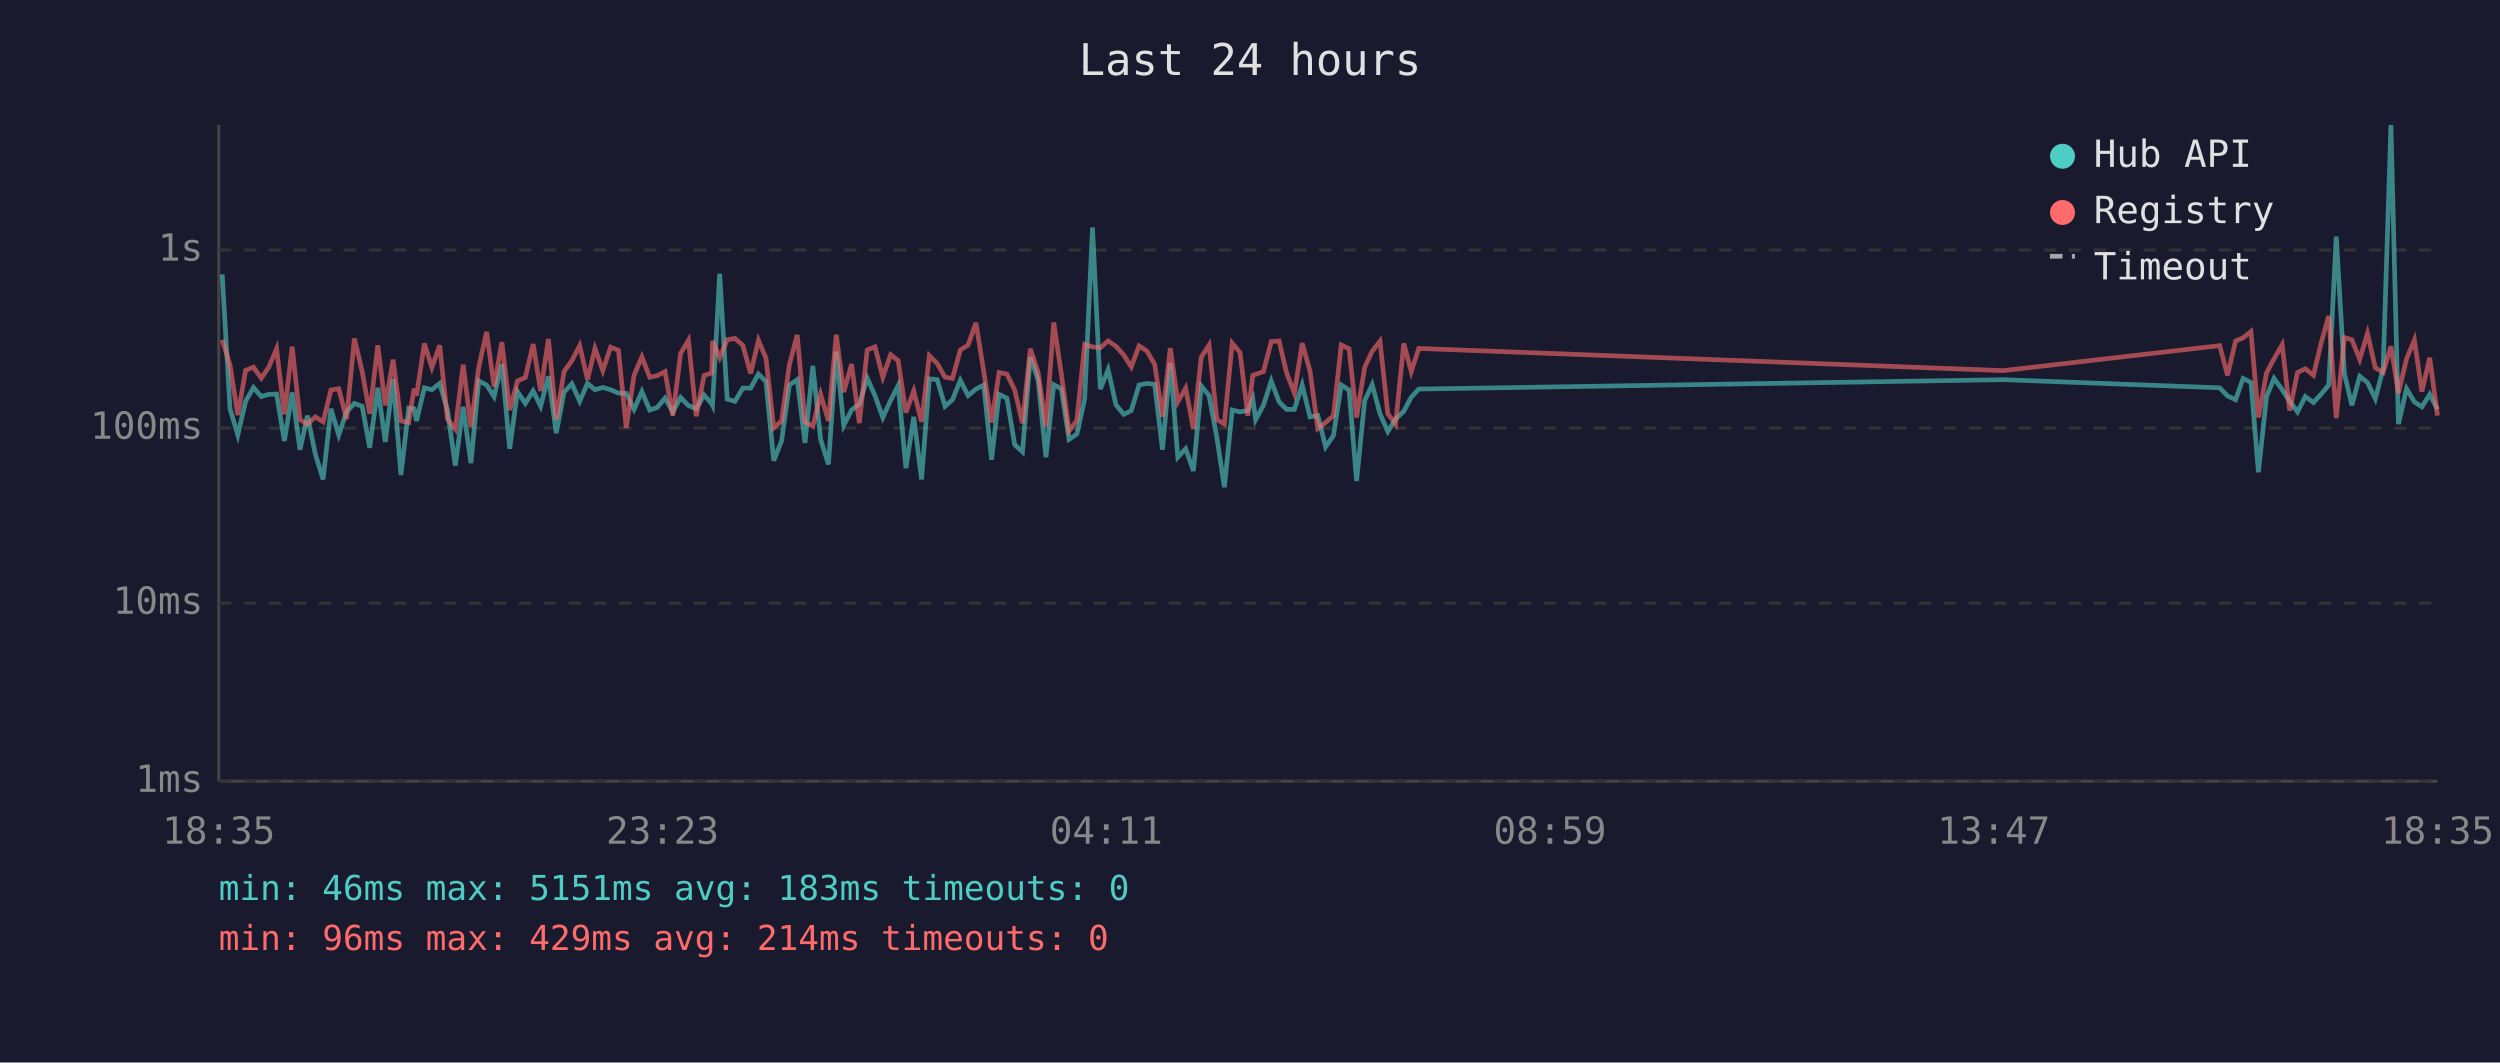
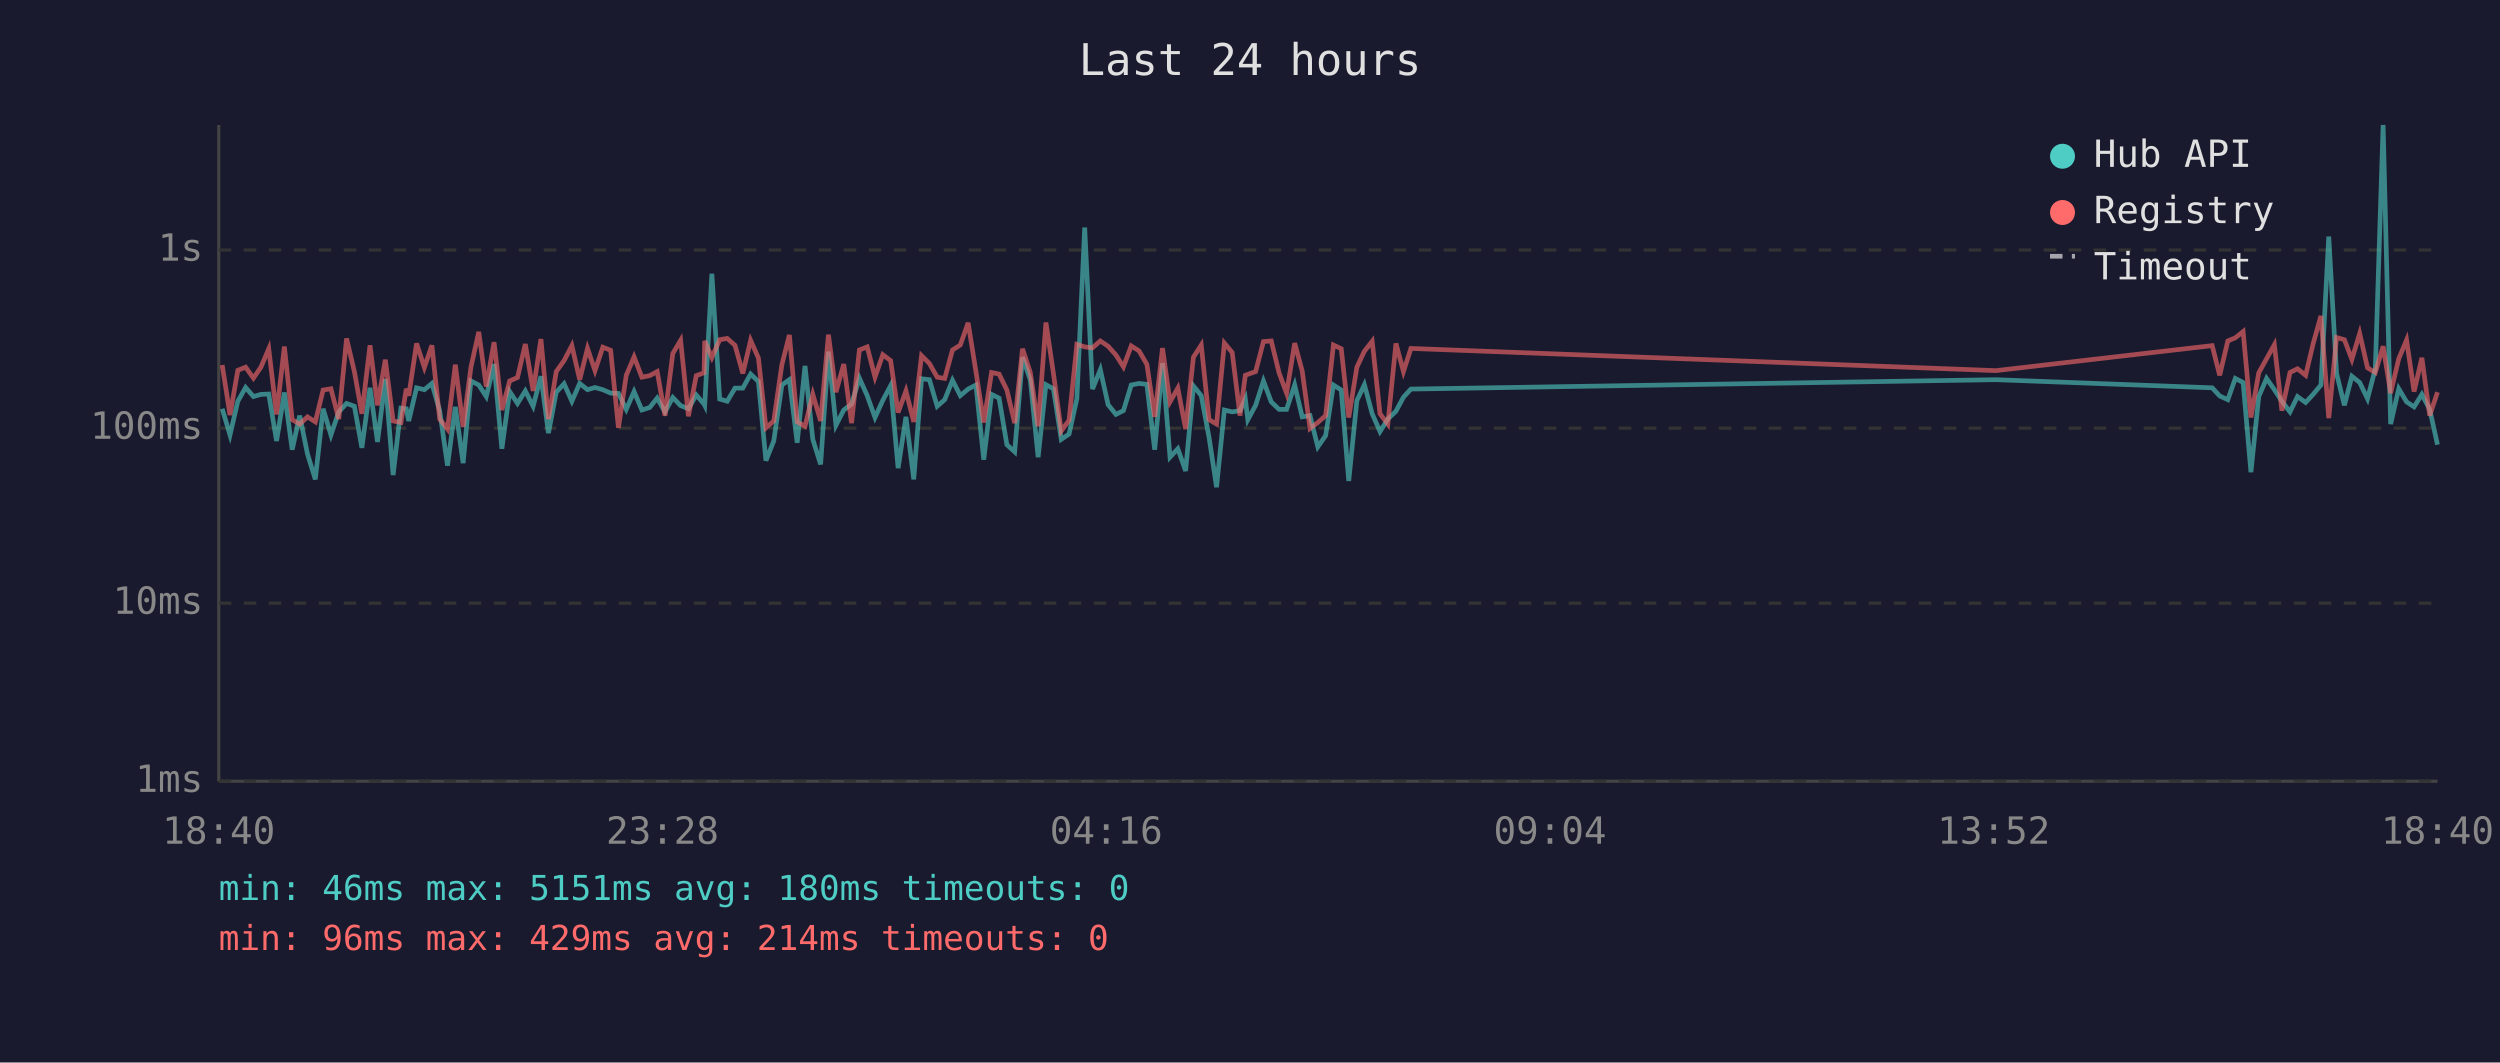
<svg xmlns="http://www.w3.org/2000/svg" viewBox="0 0 800 340" font-family="monospace" font-size="12">
  <rect width="800" height="340" fill="#1a1a2e" />
  <text x="400" y="24" fill="#e0e0e0" font-size="14" text-anchor="middle">Last 24 hours</text>
  <line x1="70" y1="40" x2="70" y2="250" stroke="#444" stroke-width="1" />
  <line x1="70" y1="250" x2="780" y2="250" stroke="#444" stroke-width="1" />
  <line x1="70" y1="250" x2="780" y2="250" stroke="#333" stroke-width="1" stroke-dasharray="4" />
  <text x="65" y="250" fill="#888" text-anchor="end" dominant-baseline="middle">1ms</text>
  <line x1="70" y1="193" x2="780" y2="193" stroke="#333" stroke-width="1" stroke-dasharray="4" />
  <text x="65" y="193" fill="#888" text-anchor="end" dominant-baseline="middle">10ms</text>
  <line x1="70" y1="137" x2="780" y2="137" stroke="#333" stroke-width="1" stroke-dasharray="4" />
  <text x="65" y="137" fill="#888" text-anchor="end" dominant-baseline="middle">100ms</text>
  <line x1="70" y1="80" x2="780" y2="80" stroke="#333" stroke-width="1" stroke-dasharray="4" />
  <text x="65" y="80" fill="#888" text-anchor="end" dominant-baseline="middle">1s</text>
-   <text x="70" y="270" fill="#888" text-anchor="middle">18:35</text>
-   <text x="212" y="270" fill="#888" text-anchor="middle">23:23</text>
-   <text x="354" y="270" fill="#888" text-anchor="middle">04:11</text>
-   <text x="496" y="270" fill="#888" text-anchor="middle">08:59</text>
-   <text x="638" y="270" fill="#888" text-anchor="middle">13:47</text>
-   <text x="780" y="270" fill="#888" text-anchor="middle">18:35</text>
-   <polyline points="71.1,87.8 73.6,130.8 76.1,139.2 78.6,128.4 81.1,124.0 83.6,126.9 86.0,126.2 88.5,126.1 91.0,141.1 93.5,125.6 96.0,143.9 98.4,133.0 100.9,145.3 103.4,153.4 105.9,130.8 108.4,139.2 110.9,131.8 113.4,129.1 115.9,130.0 118.3,143.3 120.9,124.1 123.3,141.4 125.8,121.3 128.3,152.0 130.8,130.6 132.5,130.8 133.3,134.7 135.8,124.1 138.2,124.7 140.7,122.7 143.2,131.4 145.7,149.0 148.2,130.2 150.7,148.2 153.2,121.9 155.7,123.2 158.1,126.9 160.6,116.5 163.1,143.6 165.6,125.3 168.1,129.1 170.6,125.1 173.0,130.0 175.5,120.4 178.0,138.6 180.5,125.5 183.0,122.8 185.5,128.4 188.0,122.7 190.4,124.7 192.9,124.0 195.4,124.7 197.9,125.8 200.4,125.9 202.9,131.0 205.4,125.3 207.9,131.2 210.3,130.4 212.8,127.4 215.3,131.8 217.8,127.2 220.3,129.8 222.8,130.8 225.3,126.4 227.8,129.3 228.0,129.7 230.3,87.6 232.7,127.7 235.2,128.4 237.7,124.2 240.2,124.2 242.7,119.7 245.1,122.1 247.6,147.4 250.1,141.1 252.6,123.2 255.1,121.5 257.6,141.7 260.1,117.1 262.6,140.6 265.1,148.6 267.6,112.5 270.0,136.1 272.5,131.2 275.0,129.3 277.5,121.0 280.0,126.6 282.5,133.6 285.0,128.1 287.4,123.4 289.9,149.8 292.4,133.4 294.9,153.4 297.4,121.2 299.9,121.5 302.4,130.0 304.8,127.9 307.3,121.7 309.8,126.6 312.3,124.5 314.8,123.2 317.3,147.1 319.7,126.2 322.2,127.4 324.7,142.3 327.2,144.6 329.7,114.3 332.2,121.6 334.7,146.3 337.2,123.1 339.6,124.4 342.1,140.6 344.6,138.9 347.1,127.6 349.6,72.8 352.1,124.5 354.6,118.3 357.1,129.5 359.6,132.6 362.0,131.4 364.5,123.2 367.0,122.7 369.5,123.0 372.0,143.9 374.5,116.2 376.9,146.3 379.4,143.6 381.9,150.7 384.4,123.5 386.9,126.6 389.4,140.0 391.8,155.9 394.3,131.2 396.8,131.8 399.3,131.4 400.9,127.6 401.8,134.3 404.3,129.7 406.8,121.9 409.3,128.6 411.7,131.0 414.2,131.0 416.7,123.2 419.2,133.4 421.7,133.0 424.2,143.0 426.7,139.4 429.2,123.2 431.7,124.8 434.1,153.9 436.7,128.2 439.1,123.1 441.6,132.4 444.1,138.1 446.6,134.1 449.2,131.6 451.6,127.1 454.0,124.5 641.1,121.5 710.3,124.1 712.8,126.7 715.4,127.9 717.8,121.1 720.3,122.4 722.7,151.1 725.3,126.9 727.7,121.1 730.3,124.7 732.7,128.4 735.2,131.8 737.7,126.9 740.3,128.8 742.7,126.2 745.2,123.2 747.6,75.7 750.2,119.5 752.6,129.7 755.1,120.4 757.6,122.4 760.1,127.6 762.6,118.0 765.1,40.0 767.5,135.7 770.1,124.4 772.6,128.6 775.0,130.2 777.5,126.2 780.0,131.0" fill="none" stroke="#4ecdc4" stroke-width="1.5" opacity="0.6" />
-   <polyline points="71.1,108.7 73.6,116.8 76.1,132.8 78.6,118.5 81.1,117.5 83.6,121.0 86.0,117.5 88.5,111.6 91.0,132.6 93.5,110.9 96.0,134.3 98.4,135.7 100.9,133.4 103.4,135.0 105.9,124.8 108.4,124.4 110.9,134.1 113.4,108.3 115.9,118.9 118.3,132.4 120.9,110.5 123.3,129.7 125.8,115.1 128.3,134.7 130.8,135.2 132.5,124.4 133.3,126.6 135.8,109.9 138.2,117.6 140.7,110.5 143.2,134.1 145.7,137.3 148.2,116.7 150.7,136.6 153.2,117.5 155.7,106.2 158.1,123.7 160.6,109.5 163.1,131.2 165.6,121.9 168.1,120.8 170.6,110.1 173.0,125.1 175.5,108.5 178.0,134.1 180.5,118.9 183.0,115.4 185.5,110.6 188.0,121.5 190.4,111.5 192.9,118.6 195.4,111.1 197.9,112.1 200.4,136.9 202.9,120.1 205.4,114.2 207.9,120.7 210.3,120.2 212.8,118.9 215.3,133.0 217.8,113.1 220.3,108.9 222.8,133.2 225.3,120.2 227.8,119.3 228.0,109.1 230.3,114.4 232.7,108.7 235.2,108.3 237.7,110.5 240.2,119.5 242.7,108.9 245.1,114.6 247.6,136.9 250.1,134.7 252.6,116.7 255.1,107.2 257.6,135.0 260.1,136.4 262.6,126.2 265.1,134.7 267.6,107.1 270.0,125.5 272.5,116.5 275.0,135.4 277.5,112.0 280.0,111.0 282.5,120.7 285.0,113.5 287.4,115.4 289.9,132.0 292.4,125.1 294.9,135.0 297.4,113.8 299.9,116.3 302.4,120.7 304.8,121.1 307.3,112.0 309.8,110.4 312.3,103.3 314.8,118.9 317.3,135.2 319.7,119.2 322.2,119.7 324.7,124.8 327.2,135.4 329.7,111.6 332.2,119.2 334.7,136.4 337.2,103.2 339.6,119.5 342.1,137.9 344.6,134.5 347.1,110.2 349.6,111.0 352.1,111.3 354.6,109.1 357.1,110.8 359.6,113.6 362.0,117.4 364.5,110.7 367.0,112.3 369.5,116.6 372.0,133.4 374.5,111.4 376.9,128.6 379.4,124.2 381.9,137.3 384.4,114.3 386.9,110.4 389.4,134.3 391.8,135.7 394.3,109.8 396.8,112.8 399.3,133.0 400.9,120.1 401.8,119.8 404.3,118.9 406.8,109.3 409.3,109.1 411.7,119.3 414.2,125.8 416.7,109.8 419.2,118.7 421.7,137.1 424.2,135.2 426.7,133.0 429.2,110.4 431.7,111.6 434.1,133.6 436.7,117.5 439.1,112.4 441.6,109.2 444.1,132.4 446.6,135.7 449.2,109.9 451.6,118.9 454.0,111.5 641.1,118.6 710.3,110.6 712.8,120.1 715.4,109.1 717.8,108.1 720.3,106.1 722.7,133.6 725.3,119.3 727.7,114.8 730.3,110.3 732.7,131.4 735.2,119.2 737.7,118.0 740.3,120.1 742.7,110.0 745.2,101.1 747.6,133.8 750.2,108.0 752.6,108.7 755.1,115.0 757.6,106.7 760.1,117.7 762.6,119.2 765.1,110.8 767.5,125.8 770.1,114.8 772.6,108.8 775.0,125.3 777.5,114.5 780.0,133.0" fill="none" stroke="#ff6b6b" stroke-width="1.5" opacity="0.6" />
+   <text x="70" y="270" fill="#888" text-anchor="middle">18:40</text>
+   <text x="212" y="270" fill="#888" text-anchor="middle">23:28</text>
+   <text x="354" y="270" fill="#888" text-anchor="middle">04:16</text>
+   <text x="496" y="270" fill="#888" text-anchor="middle">09:04</text>
+   <text x="638" y="270" fill="#888" text-anchor="middle">13:52</text>
+   <text x="780" y="270" fill="#888" text-anchor="middle">18:40</text>
+   <polyline points="71.1,130.8 73.6,139.2 76.1,128.4 78.6,124.0 81.1,126.9 83.5,126.2 86.0,126.1 88.5,141.1 91.0,125.6 93.5,143.9 95.9,133.0 98.4,145.3 100.9,153.4 103.4,130.8 105.9,139.2 108.4,131.8 110.9,129.1 113.4,130.0 115.8,143.3 118.4,124.1 120.8,141.4 123.3,121.3 125.8,152.0 128.3,130.6 130.0,130.8 130.8,134.7 133.3,124.1 135.8,124.7 138.2,122.7 140.7,131.4 143.2,149.0 145.7,130.2 148.2,148.2 150.7,121.9 153.2,123.2 155.6,126.9 158.1,116.5 160.6,143.6 163.1,125.3 165.6,129.1 168.1,125.1 170.6,130.0 173.1,120.4 175.5,138.6 178.0,125.5 180.5,122.8 183.0,128.4 185.5,122.7 188.0,124.7 190.4,124.0 192.9,124.7 195.4,125.8 197.9,125.9 200.4,131.0 202.9,125.3 205.4,131.2 207.9,130.4 210.3,127.4 212.8,131.8 215.3,127.2 217.8,129.8 220.3,130.8 222.8,126.4 225.3,129.3 225.5,129.7 227.8,87.6 230.3,127.7 232.7,128.4 235.2,124.2 237.7,124.2 240.2,119.7 242.7,122.1 245.1,147.4 247.6,141.1 250.2,123.2 252.6,121.5 255.1,141.7 257.6,117.1 260.1,140.6 262.6,148.6 265.1,112.5 267.5,136.1 270.0,131.2 272.5,129.3 275.0,121.0 277.5,126.6 280.0,133.6 282.5,128.1 285.0,123.4 287.4,149.8 289.9,133.4 292.4,153.4 294.9,121.2 297.4,121.5 299.9,130.0 302.3,127.9 304.8,121.7 307.3,126.6 309.8,124.5 312.3,123.2 314.8,147.1 317.3,126.2 319.7,127.4 322.2,142.3 324.7,144.6 327.2,114.3 329.7,121.6 332.2,146.3 334.7,123.1 337.1,124.4 339.6,140.6 342.1,138.9 344.6,127.6 347.1,72.8 349.6,124.5 352.1,118.3 354.6,129.5 357.1,132.6 359.5,131.4 362.0,123.2 364.5,122.7 367.0,123.0 369.5,143.9 372.0,116.2 374.4,146.3 376.9,143.6 379.4,150.7 381.9,123.5 384.4,126.6 386.9,140.0 389.3,155.9 391.8,131.2 394.3,131.8 396.8,131.4 398.5,127.6 399.3,134.3 401.8,129.7 404.3,121.9 406.8,128.6 409.3,131.0 411.7,131.0 414.3,123.2 416.7,133.4 419.2,133.0 421.7,143.0 424.2,139.4 426.7,123.2 429.2,124.8 431.6,153.9 434.2,128.2 436.6,123.1 439.1,132.4 441.6,138.1 444.1,134.1 446.7,131.6 449.1,127.1 451.5,124.5 638.7,121.5 707.9,124.1 710.3,126.7 712.9,127.9 715.3,121.1 717.8,122.4 720.3,151.1 722.8,126.9 725.3,121.1 727.8,124.7 730.2,128.4 732.8,131.8 735.2,126.9 737.8,128.8 740.2,126.2 742.7,123.2 745.2,75.7 747.7,119.5 750.2,129.7 752.6,120.4 755.1,122.4 757.6,127.6 760.1,118.0 762.6,40.0 765.0,135.7 767.6,124.4 770.1,128.6 772.5,130.2 775.0,126.2 777.5,131.0 780.0,142.3" fill="none" stroke="#4ecdc4" stroke-width="1.5" opacity="0.6" />
+   <polyline points="71.1,116.8 73.6,132.8 76.1,118.5 78.6,117.5 81.1,121.0 83.5,117.5 86.0,111.6 88.5,132.6 91.0,110.9 93.5,134.3 95.9,135.7 98.4,133.4 100.9,135.0 103.4,124.8 105.9,124.4 108.4,134.1 110.9,108.3 113.4,118.9 115.8,132.4 118.4,110.5 120.8,129.7 123.3,115.1 125.8,134.7 128.3,135.2 130.0,124.4 130.8,126.6 133.3,109.9 135.8,117.6 138.2,110.5 140.7,134.1 143.2,137.3 145.7,116.7 148.2,136.6 150.7,117.5 153.2,106.2 155.6,123.7 158.1,109.5 160.6,131.2 163.1,121.9 165.6,120.8 168.1,110.1 170.6,125.1 173.1,108.5 175.5,134.1 178.0,118.9 180.5,115.4 183.0,110.6 185.5,121.5 188.0,111.5 190.4,118.6 192.9,111.1 195.4,112.1 197.9,136.9 200.4,120.1 202.9,114.2 205.4,120.7 207.9,120.2 210.3,118.9 212.8,133.0 215.3,113.1 217.8,108.9 220.3,133.2 222.8,120.2 225.3,119.3 225.5,109.1 227.8,114.4 230.3,108.7 232.7,108.3 235.2,110.5 237.7,119.5 240.2,108.9 242.7,114.6 245.1,136.9 247.6,134.7 250.2,116.7 252.6,107.2 255.1,135.0 257.6,136.4 260.1,126.2 262.6,134.7 265.1,107.1 267.5,125.5 270.0,116.5 272.5,135.4 275.0,112.0 277.5,111.0 280.0,120.7 282.5,113.5 285.0,115.4 287.4,132.0 289.9,125.1 292.4,135.0 294.9,113.8 297.4,116.3 299.9,120.7 302.3,121.1 304.8,112.0 307.3,110.4 309.8,103.3 312.3,118.9 314.8,135.2 317.3,119.2 319.7,119.7 322.2,124.8 324.7,135.4 327.2,111.6 329.7,119.2 332.2,136.4 334.7,103.2 337.1,119.5 339.6,137.9 342.1,134.5 344.6,110.2 347.1,111.0 349.6,111.3 352.1,109.1 354.6,110.8 357.1,113.6 359.5,117.4 362.0,110.7 364.5,112.3 367.0,116.6 369.5,133.4 372.0,111.4 374.4,128.6 376.9,124.2 379.4,137.3 381.9,114.3 384.4,110.4 386.9,134.3 389.3,135.7 391.8,109.8 394.3,112.8 396.8,133.0 398.5,120.1 399.3,119.8 401.8,118.9 404.3,109.3 406.8,109.1 409.3,119.3 411.7,125.8 414.3,109.8 416.7,118.7 419.2,137.1 421.7,135.2 424.2,133.0 426.7,110.4 429.2,111.6 431.6,133.6 434.2,117.5 436.6,112.4 439.1,109.2 441.6,132.4 444.1,135.7 446.7,109.9 449.1,118.9 451.5,111.5 638.7,118.6 707.9,110.6 710.3,120.1 712.9,109.1 715.3,108.1 717.8,106.1 720.3,133.6 722.8,119.3 725.3,114.8 727.8,110.3 730.2,131.4 732.8,119.2 735.2,118.0 737.8,120.1 740.2,110.0 742.7,101.1 745.2,133.8 747.7,108.0 750.2,108.7 752.6,115.0 755.1,106.7 757.6,117.7 760.1,119.2 762.6,110.8 765.0,125.8 767.6,114.8 770.1,108.8 772.5,125.3 775.0,114.5 777.5,133.0 780.0,125.5" fill="none" stroke="#ff6b6b" stroke-width="1.5" opacity="0.6" />
  <circle cx="660" cy="50" r="4" fill="#4ecdc4" />
  <text x="670" y="50" fill="#e0e0e0" dominant-baseline="middle">Hub API</text>
  <circle cx="660" cy="68" r="4" fill="#ff6b6b" />
  <text x="670" y="68" fill="#e0e0e0" dominant-baseline="middle">Registry</text>
  <line x1="656" y1="82" x2="664" y2="82" stroke="#e0e0e0" stroke-width="1.5" stroke-dasharray="4,3" opacity="0.7" />
  <text x="670" y="86" fill="#e0e0e0" dominant-baseline="middle">Timeout</text>
-   <text x="70" y="288" fill="#4ecdc4" font-size="11">min: 46ms  max: 5151ms  avg: 183ms  timeouts: 0</text>
+   <text x="70" y="288" fill="#4ecdc4" font-size="11">min: 46ms  max: 5151ms  avg: 180ms  timeouts: 0</text>
  <text x="70" y="304" fill="#ff6b6b" font-size="11">min: 96ms  max: 429ms  avg: 214ms  timeouts: 0</text>
</svg>
